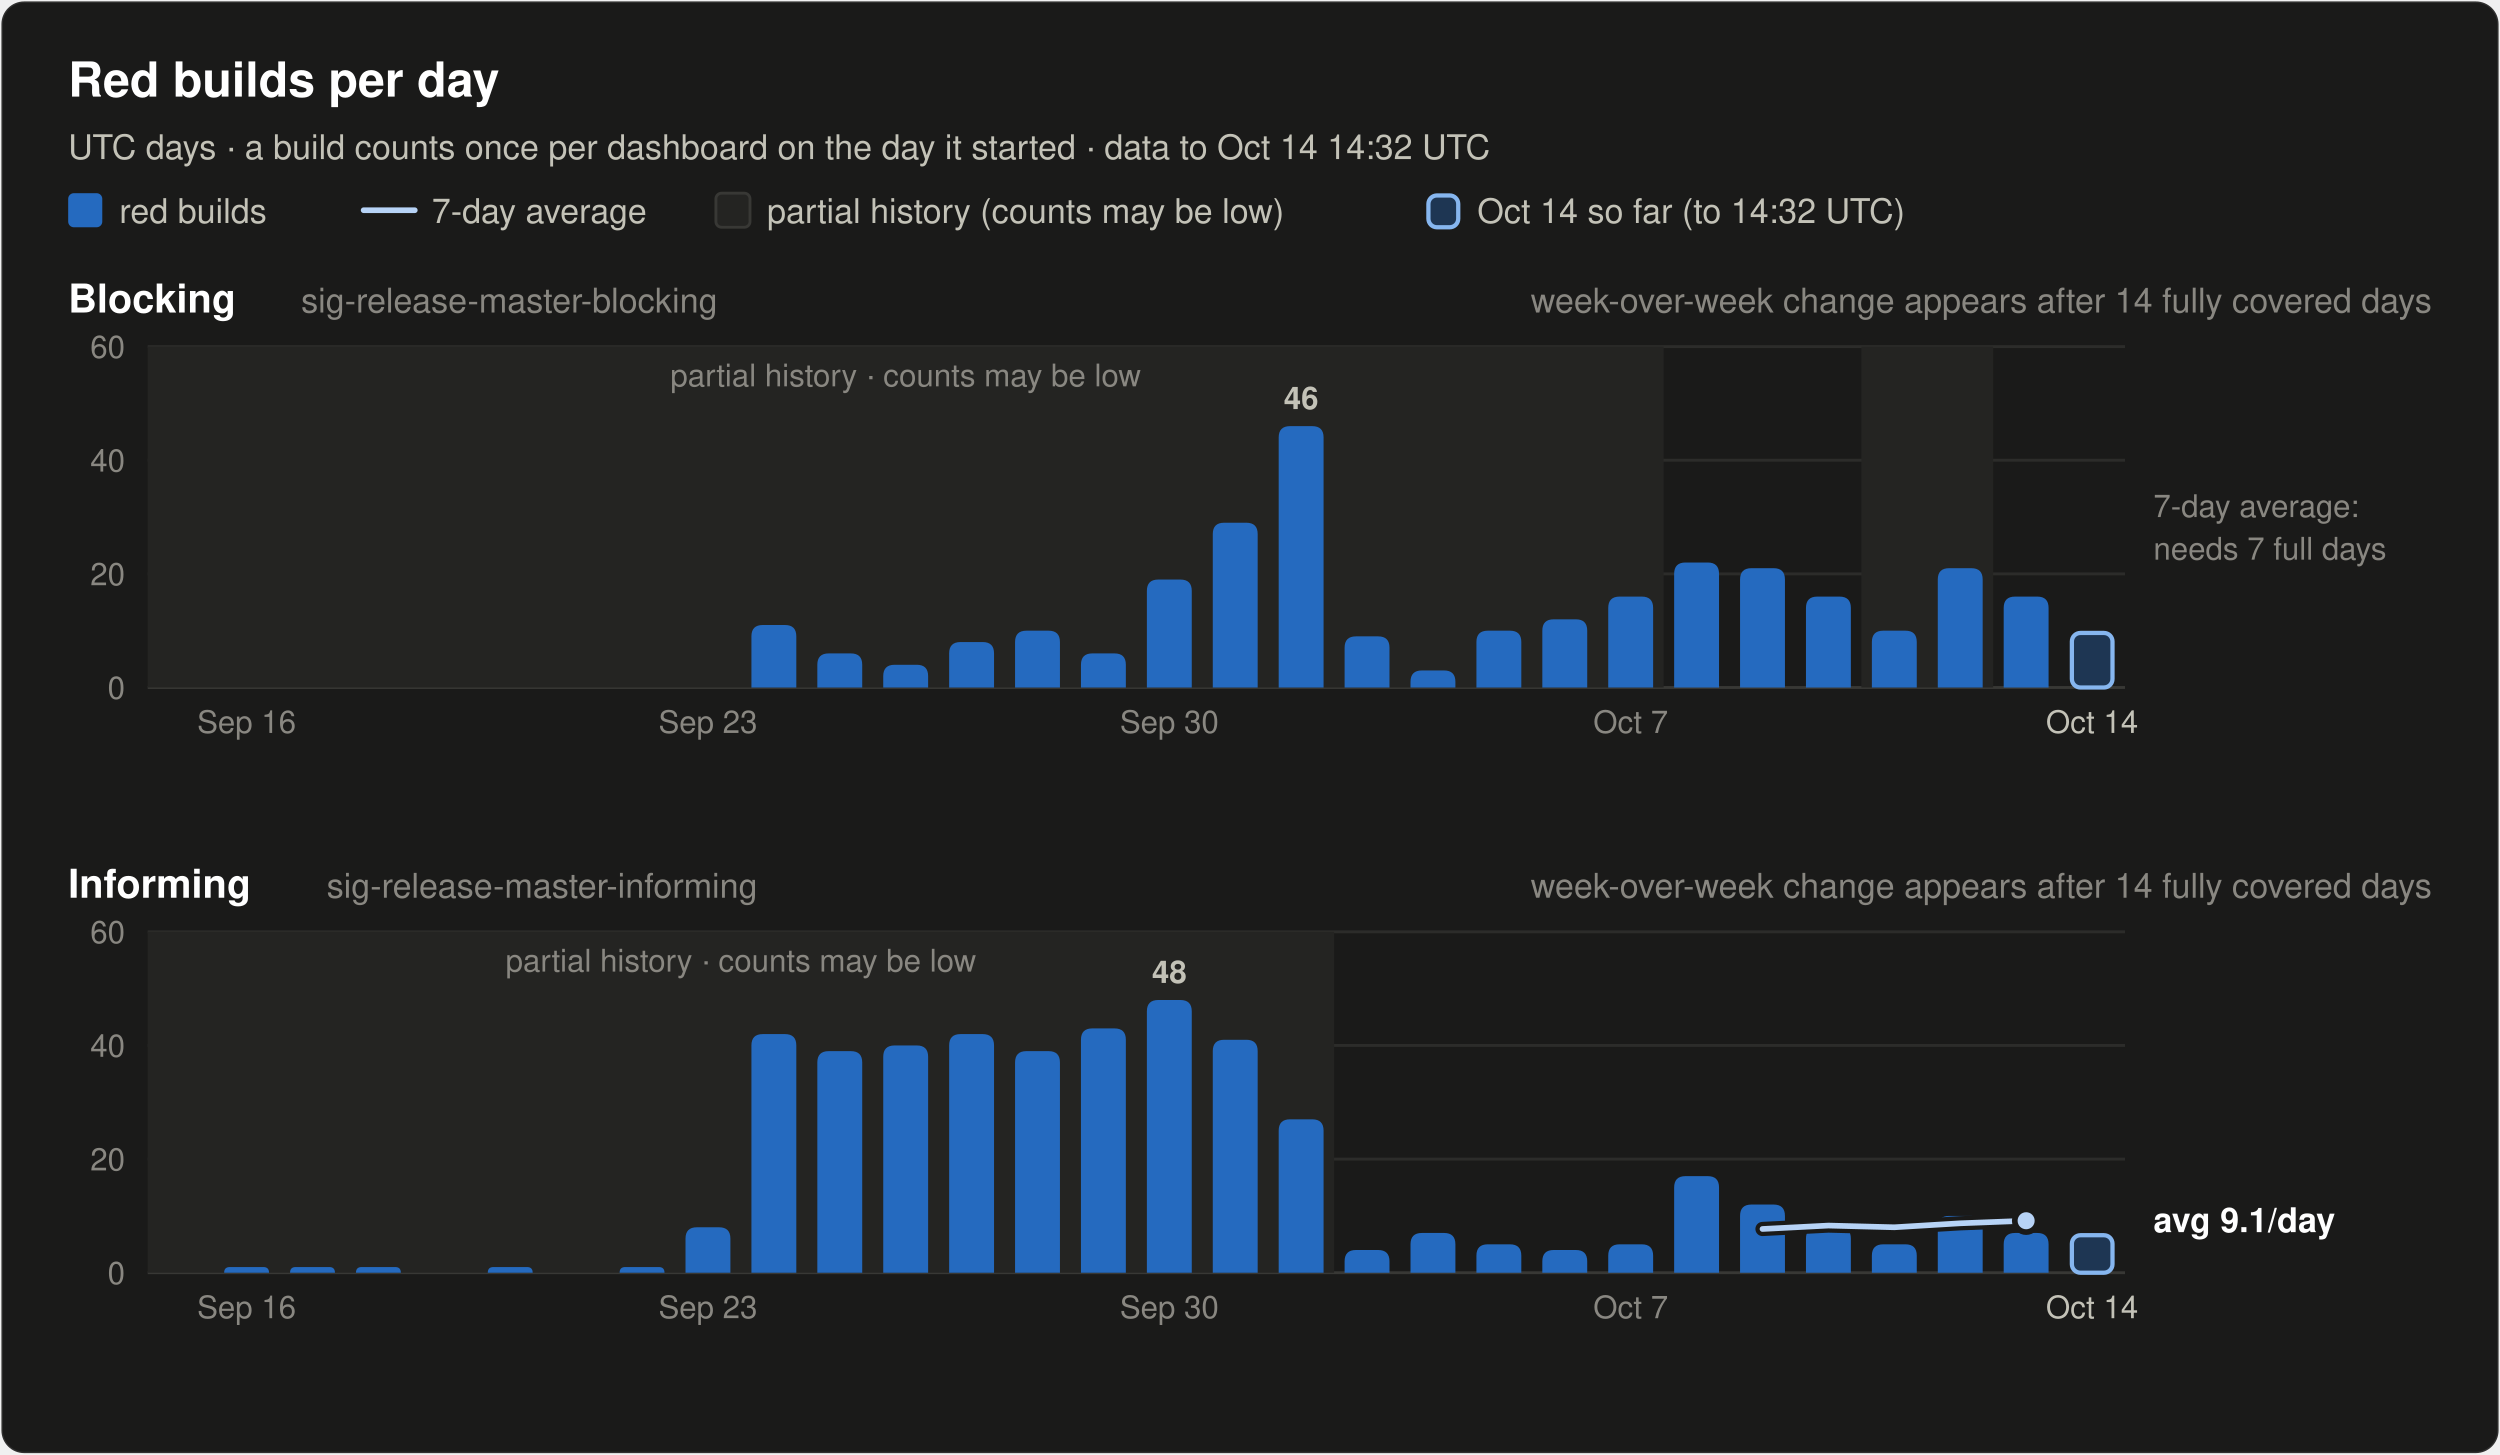
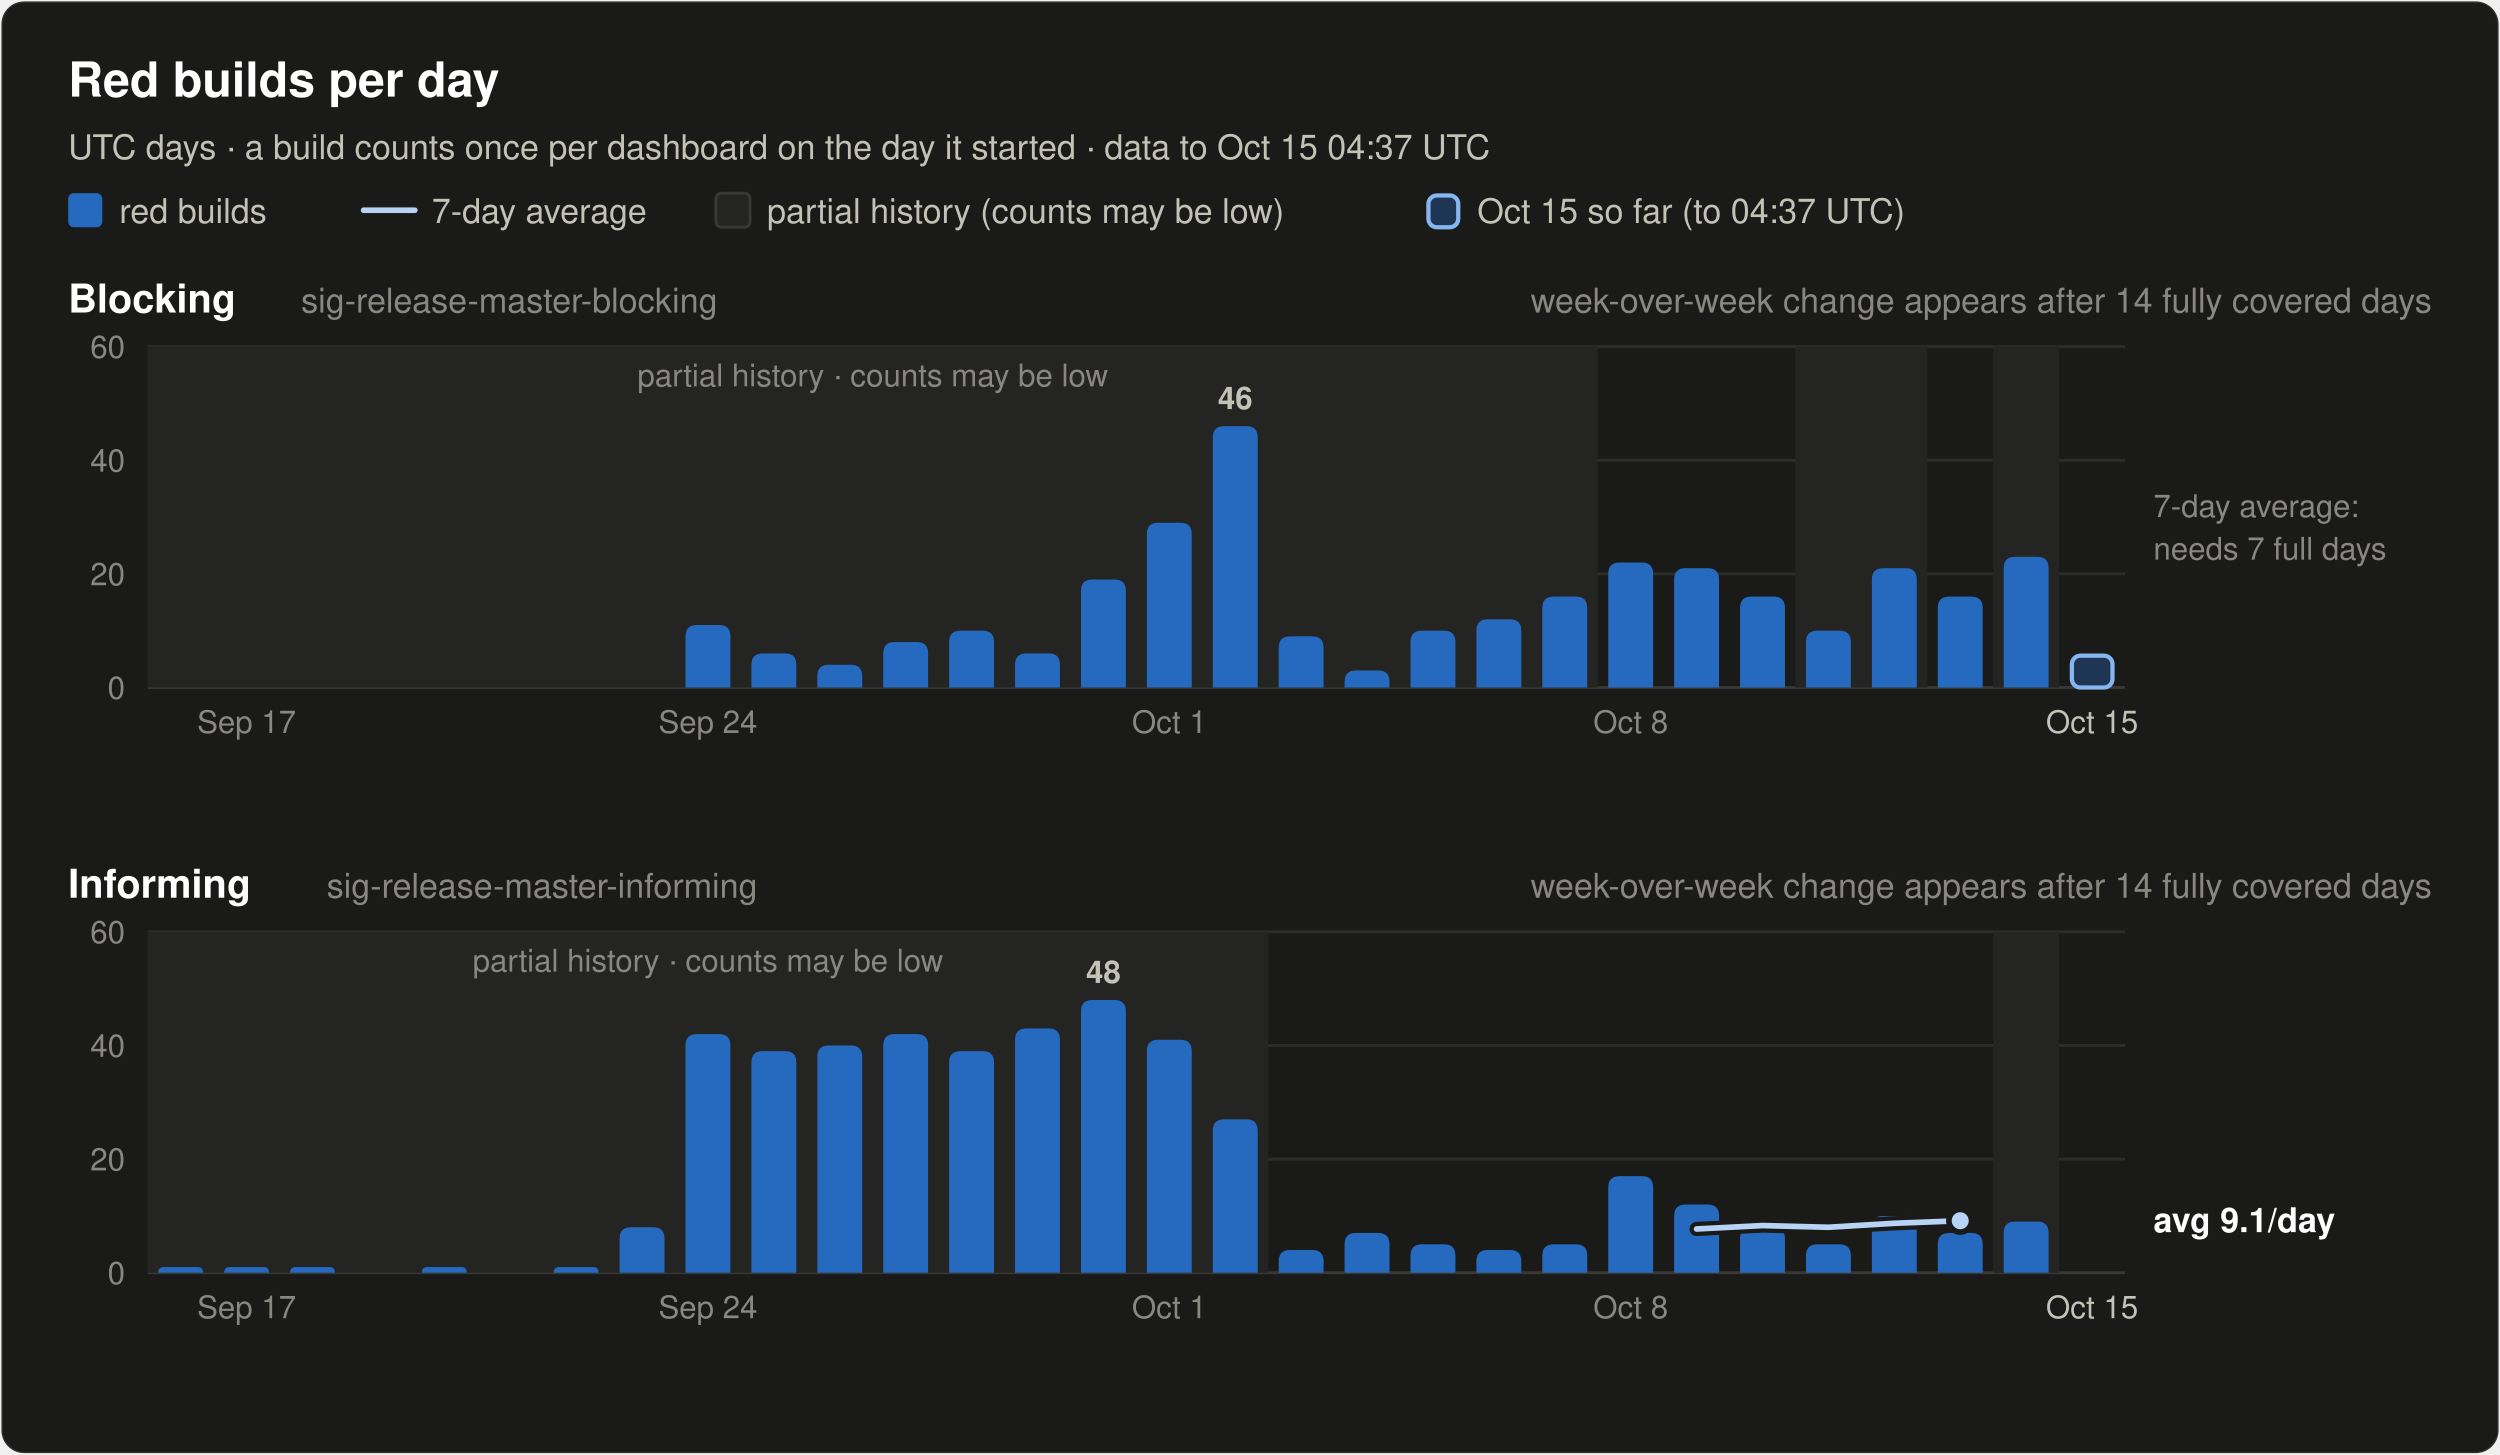
<svg xmlns="http://www.w3.org/2000/svg" width="880" height="512" viewBox="0 0 880 512" font-family="system-ui, -apple-system, 'Segoe UI', Helvetica, Arial, sans-serif" role="img">
  <rect x="0.5" y="0.5" width="879" height="511" rx="8" fill="#1a1a19" stroke="rgba(255,255,255,0.10)" />
  <text x="24.0" y="34.0" font-size="17" font-weight="600" fill="#ffffff" text-anchor="start">Red builds per day</text>
-   <text x="24.0" y="56.0" font-size="12" font-weight="400" fill="#c3c2b7" text-anchor="start">UTC days · a build counts once per dashboard on the day it started · data to Oct 14 14:32 UTC</text>
+   <text x="24.0" y="56.0" font-size="12" font-weight="400" fill="#c3c2b7" text-anchor="start">UTC days · a build counts once per dashboard on the day it started · data to Oct 15 04:37 UTC</text>
  <rect x="24" y="68" width="12" height="12" rx="2" fill="#256abf" />
  <text x="42.0" y="78.5" font-size="12" font-weight="400" fill="#c3c2b7" text-anchor="start">red builds</text>
  <line x1="128" y1="74" x2="146" y2="74" stroke="#b7d3f6" stroke-width="2" stroke-linecap="round" />
  <text x="152.0" y="78.5" font-size="12" font-weight="400" fill="#c3c2b7" text-anchor="start">7-day average</text>
  <rect x="252" y="68" width="12" height="12" rx="2" fill="#242422" stroke="#383835" />
  <text x="270.0" y="78.5" font-size="12" font-weight="400" fill="#c3c2b7" text-anchor="start">partial history (counts may be low)</text>
  <rect x="502.8" y="68.8" width="10.5" height="11.2" rx="3" fill="#256abf" fill-opacity="0.35" stroke="#86b6ef" stroke-width="1.5" />
-   <text x="520.0" y="78.5" font-size="12" font-weight="400" fill="#c3c2b7" text-anchor="start">Oct 14 so far (to 14:32 UTC)</text>
+   <text x="520.0" y="78.5" font-size="12" font-weight="400" fill="#c3c2b7" text-anchor="start">Oct 15 so far (to 04:37 UTC)</text>
  <text x="24.0" y="110.0" font-size="14" font-weight="600" fill="#ffffff" text-anchor="start">Blocking</text>
  <text x="106.0" y="110.0" font-size="12" font-weight="400" fill="#898781" text-anchor="start">sig-release-master-blocking</text>
  <text x="856.0" y="110.0" font-size="12" font-weight="400" fill="#898781" text-anchor="end">week-over-week change appears after 14 fully covered days</text>
  <line x1="52" y1="242.0" x2="748" y2="242.0" stroke="#383835" stroke-width="1" />
  <text x="44.0" y="246.0" font-size="11" font-weight="400" fill="#898781" text-anchor="end" font-variant-numeric="tabular-nums">0</text>
  <line x1="52" y1="202.0" x2="748" y2="202.0" stroke="#2c2c2a" stroke-width="1" />
  <text x="44.0" y="206.0" font-size="11" font-weight="400" fill="#898781" text-anchor="end" font-variant-numeric="tabular-nums">20</text>
  <line x1="52" y1="162.0" x2="748" y2="162.0" stroke="#2c2c2a" stroke-width="1" />
  <text x="44.0" y="166.0" font-size="11" font-weight="400" fill="#898781" text-anchor="end" font-variant-numeric="tabular-nums">40</text>
  <line x1="52" y1="122.0" x2="748" y2="122.0" stroke="#2c2c2a" stroke-width="1" />
  <text x="44.0" y="126.0" font-size="11" font-weight="400" fill="#898781" text-anchor="end" font-variant-numeric="tabular-nums">60</text>
-   <rect x="52.0" y="122.0" width="533.6" height="120.0" fill="#242422" />
-   <text x="318.8" y="136.0" font-size="11" font-weight="400" fill="#898781" text-anchor="middle">partial history · counts may be low</text>
-   <rect x="655.2" y="122.0" width="46.4" height="120.0" fill="#242422" />
-   <path d="M264.5,242.0 V224.0 Q264.5,220.0 268.5,220.0 H276.3 Q280.3,220.0 280.3,224.0 V242.0 Z" fill="#256abf" />
-   <path d="M287.7,242.0 V234.0 Q287.7,230.0 291.7,230.0 H299.5 Q303.5,230.0 303.5,234.0 V242.0 Z" fill="#256abf" />
-   <path d="M310.9,242.0 V238.0 Q310.9,234.0 314.9,234.0 H322.7 Q326.7,234.0 326.7,238.0 V242.0 Z" fill="#256abf" />
-   <path d="M334.1,242.0 V230.0 Q334.1,226.0 338.1,226.0 H345.9 Q349.9,226.0 349.9,230.0 V242.0 Z" fill="#256abf" />
-   <path d="M357.3,242.0 V226.0 Q357.3,222.0 361.3,222.0 H369.1 Q373.1,222.0 373.1,226.0 V242.0 Z" fill="#256abf" />
-   <path d="M380.5,242.0 V234.0 Q380.5,230.0 384.5,230.0 H392.3 Q396.3,230.0 396.3,234.0 V242.0 Z" fill="#256abf" />
-   <path d="M403.7,242.0 V208.0 Q403.7,204.0 407.7,204.0 H415.5 Q419.5,204.0 419.5,208.0 V242.0 Z" fill="#256abf" />
-   <path d="M426.9,242.0 V188.0 Q426.9,184.0 430.9,184.0 H438.7 Q442.7,184.0 442.7,188.0 V242.0 Z" fill="#256abf" />
-   <path d="M450.1,242.0 V154.0 Q450.1,150.0 454.1,150.0 H461.9 Q465.9,150.0 465.9,154.0 V242.0 Z" fill="#256abf" />
-   <text x="458.0" y="144.0" font-size="11" font-weight="600" fill="#c3c2b7" text-anchor="middle">46</text>
-   <path d="M473.3,242.0 V228.0 Q473.3,224.0 477.3,224.0 H485.1 Q489.1,224.0 489.1,228.0 V242.0 Z" fill="#256abf" />
-   <path d="M496.5,242.0 V240.0 Q496.5,236.0 500.5,236.0 H508.3 Q512.3,236.0 512.3,240.0 V242.0 Z" fill="#256abf" />
-   <path d="M519.7,242.0 V226.0 Q519.7,222.0 523.7,222.0 H531.5 Q535.5,222.0 535.5,226.0 V242.0 Z" fill="#256abf" />
-   <path d="M542.9,242.0 V222.0 Q542.9,218.0 546.9,218.0 H554.7 Q558.7,218.0 558.7,222.0 V242.0 Z" fill="#256abf" />
-   <path d="M566.1,242.0 V214.0 Q566.1,210.0 570.1,210.0 H577.9 Q581.9,210.0 581.9,214.0 V242.0 Z" fill="#256abf" />
-   <path d="M589.3,242.0 V202.0 Q589.3,198.0 593.3,198.0 H601.1 Q605.1,198.0 605.1,202.0 V242.0 Z" fill="#256abf" />
-   <path d="M612.5,242.0 V204.0 Q612.5,200.0 616.5,200.0 H624.3 Q628.3,200.0 628.3,204.0 V242.0 Z" fill="#256abf" />
-   <path d="M635.7,242.0 V214.0 Q635.7,210.0 639.7,210.0 H647.5 Q651.5,210.0 651.5,214.0 V242.0 Z" fill="#256abf" />
-   <path d="M658.9,242.0 V226.0 Q658.9,222.0 662.9,222.0 H670.7 Q674.7,222.0 674.7,226.0 V242.0 Z" fill="#256abf" />
-   <path d="M682.1,242.0 V204.0 Q682.1,200.0 686.1,200.0 H693.9 Q697.9,200.0 697.9,204.0 V242.0 Z" fill="#256abf" />
-   <path d="M705.3,242.0 V214.0 Q705.3,210.0 709.3,210.0 H717.1 Q721.1,210.0 721.1,214.0 V242.0 Z" fill="#256abf" />
-   <rect x="729.3" y="222.8" width="14.3" height="19.2" rx="3" fill="#256abf" fill-opacity="0.35" stroke="#86b6ef" stroke-width="1.5" />
+   <rect x="52.0" y="122.0" width="510.4" height="120.0" fill="#242422" />
+   <text x="307.2" y="136.0" font-size="11" font-weight="400" fill="#898781" text-anchor="middle">partial history · counts may be low</text>
+   <rect x="632.0" y="122.0" width="46.4" height="120.0" fill="#242422" />
+   <rect x="701.6" y="122.0" width="23.2" height="120.0" fill="#242422" />
+   <path d="M241.3,242.0 V224.0 Q241.3,220.0 245.3,220.0 H253.1 Q257.1,220.0 257.1,224.0 V242.0 Z" fill="#256abf" />
+   <path d="M264.5,242.0 V234.0 Q264.5,230.0 268.5,230.0 H276.3 Q280.3,230.0 280.3,234.0 V242.0 Z" fill="#256abf" />
+   <path d="M287.7,242.0 V238.0 Q287.7,234.0 291.7,234.0 H299.5 Q303.5,234.0 303.5,238.0 V242.0 Z" fill="#256abf" />
+   <path d="M310.9,242.0 V230.0 Q310.9,226.0 314.9,226.0 H322.7 Q326.7,226.0 326.7,230.0 V242.0 Z" fill="#256abf" />
+   <path d="M334.1,242.0 V226.0 Q334.1,222.0 338.1,222.0 H345.9 Q349.9,222.0 349.9,226.0 V242.0 Z" fill="#256abf" />
+   <path d="M357.3,242.0 V234.0 Q357.3,230.0 361.3,230.0 H369.1 Q373.1,230.0 373.1,234.0 V242.0 Z" fill="#256abf" />
+   <path d="M380.5,242.0 V208.0 Q380.5,204.0 384.5,204.0 H392.3 Q396.3,204.0 396.3,208.0 V242.0 Z" fill="#256abf" />
+   <path d="M403.7,242.0 V188.0 Q403.7,184.0 407.7,184.0 H415.5 Q419.5,184.0 419.5,188.0 V242.0 Z" fill="#256abf" />
+   <path d="M426.9,242.0 V154.0 Q426.9,150.0 430.9,150.0 H438.7 Q442.7,150.0 442.7,154.0 V242.0 Z" fill="#256abf" />
+   <text x="434.8" y="144.0" font-size="11" font-weight="600" fill="#c3c2b7" text-anchor="middle">46</text>
+   <path d="M450.1,242.0 V228.0 Q450.1,224.0 454.1,224.0 H461.9 Q465.9,224.0 465.9,228.0 V242.0 Z" fill="#256abf" />
+   <path d="M473.3,242.0 V240.0 Q473.3,236.0 477.3,236.0 H485.1 Q489.1,236.0 489.1,240.0 V242.0 Z" fill="#256abf" />
+   <path d="M496.5,242.0 V226.0 Q496.5,222.0 500.5,222.0 H508.3 Q512.3,222.0 512.3,226.0 V242.0 Z" fill="#256abf" />
+   <path d="M519.7,242.0 V222.0 Q519.7,218.0 523.7,218.0 H531.5 Q535.5,218.0 535.5,222.0 V242.0 Z" fill="#256abf" />
+   <path d="M542.9,242.0 V214.0 Q542.9,210.0 546.9,210.0 H554.7 Q558.7,210.0 558.7,214.0 V242.0 Z" fill="#256abf" />
+   <path d="M566.1,242.0 V202.0 Q566.1,198.0 570.1,198.0 H577.9 Q581.9,198.0 581.9,202.0 V242.0 Z" fill="#256abf" />
+   <path d="M589.3,242.0 V204.0 Q589.3,200.0 593.3,200.0 H601.1 Q605.1,200.0 605.1,204.0 V242.0 Z" fill="#256abf" />
+   <path d="M612.5,242.0 V214.0 Q612.5,210.0 616.5,210.0 H624.3 Q628.3,210.0 628.3,214.0 V242.0 Z" fill="#256abf" />
+   <path d="M635.7,242.0 V226.0 Q635.7,222.0 639.7,222.0 H647.5 Q651.5,222.0 651.5,226.0 V242.0 Z" fill="#256abf" />
+   <path d="M658.9,242.0 V204.0 Q658.9,200.0 662.9,200.0 H670.7 Q674.7,200.0 674.7,204.0 V242.0 Z" fill="#256abf" />
+   <path d="M682.1,242.0 V214.0 Q682.1,210.0 686.1,210.0 H693.9 Q697.9,210.0 697.9,214.0 V242.0 Z" fill="#256abf" />
+   <path d="M705.3,242.0 V200.0 Q705.3,196.0 709.3,196.0 H717.1 Q721.1,196.0 721.1,200.0 V242.0 Z" fill="#256abf" />
+   <rect x="729.3" y="230.8" width="14.3" height="11.2" rx="3" fill="#256abf" fill-opacity="0.35" stroke="#86b6ef" stroke-width="1.5" />
  <text x="758.0" y="182.0" font-size="11" font-weight="400" fill="#898781" text-anchor="start">7-day average:</text>
  <text x="758.0" y="197.0" font-size="11" font-weight="400" fill="#898781" text-anchor="start">needs 7 full days</text>
-   <text x="86.8" y="258.0" font-size="11" font-weight="400" fill="#898781" text-anchor="middle">Sep 16</text>
-   <text x="249.2" y="258.0" font-size="11" font-weight="400" fill="#898781" text-anchor="middle">Sep 23</text>
-   <text x="411.6" y="258.0" font-size="11" font-weight="400" fill="#898781" text-anchor="middle">Sep 30</text>
-   <text x="574.0" y="258.0" font-size="11" font-weight="400" fill="#898781" text-anchor="middle">Oct 7</text>
-   <text x="736.4" y="258.0" font-size="11" font-weight="400" fill="#c3c2b7" text-anchor="middle">Oct 14</text>
+   <text x="86.8" y="258.0" font-size="11" font-weight="400" fill="#898781" text-anchor="middle">Sep 17</text>
+   <text x="249.2" y="258.0" font-size="11" font-weight="400" fill="#898781" text-anchor="middle">Sep 24</text>
+   <text x="411.6" y="258.0" font-size="11" font-weight="400" fill="#898781" text-anchor="middle">Oct 1</text>
+   <text x="574.0" y="258.0" font-size="11" font-weight="400" fill="#898781" text-anchor="middle">Oct 8</text>
+   <text x="736.4" y="258.0" font-size="11" font-weight="400" fill="#c3c2b7" text-anchor="middle">Oct 15</text>
  <text x="24.0" y="316.0" font-size="14" font-weight="600" fill="#ffffff" text-anchor="start">Informing</text>
  <text x="115.0" y="316.0" font-size="12" font-weight="400" fill="#898781" text-anchor="start">sig-release-master-informing</text>
  <text x="856.0" y="316.0" font-size="12" font-weight="400" fill="#898781" text-anchor="end">week-over-week change appears after 14 fully covered days</text>
  <line x1="52" y1="448.0" x2="748" y2="448.0" stroke="#383835" stroke-width="1" />
  <text x="44.0" y="452.0" font-size="11" font-weight="400" fill="#898781" text-anchor="end" font-variant-numeric="tabular-nums">0</text>
  <line x1="52" y1="408.0" x2="748" y2="408.0" stroke="#2c2c2a" stroke-width="1" />
  <text x="44.0" y="412.0" font-size="11" font-weight="400" fill="#898781" text-anchor="end" font-variant-numeric="tabular-nums">20</text>
  <line x1="52" y1="368.0" x2="748" y2="368.0" stroke="#2c2c2a" stroke-width="1" />
  <text x="44.0" y="372.0" font-size="11" font-weight="400" fill="#898781" text-anchor="end" font-variant-numeric="tabular-nums">40</text>
  <line x1="52" y1="328.0" x2="748" y2="328.0" stroke="#2c2c2a" stroke-width="1" />
  <text x="44.0" y="332.0" font-size="11" font-weight="400" fill="#898781" text-anchor="end" font-variant-numeric="tabular-nums">60</text>
-   <rect x="52.0" y="328.0" width="417.6" height="120.0" fill="#242422" />
-   <text x="260.8" y="342.0" font-size="11" font-weight="400" fill="#898781" text-anchor="middle">partial history · counts may be low</text>
+   <rect x="52.0" y="328.0" width="394.4" height="120.0" fill="#242422" />
+   <text x="249.2" y="342.0" font-size="11" font-weight="400" fill="#898781" text-anchor="middle">partial history · counts may be low</text>
+   <rect x="701.6" y="328.0" width="23.2" height="120.0" fill="#242422" />
+   <path d="M55.7,448.0 V448.0 Q55.7,446.0 57.7,446.0 H69.5 Q71.5,446.0 71.5,448.0 V448.0 Z" fill="#256abf" />
  <path d="M78.9,448.0 V448.0 Q78.9,446.0 80.9,446.0 H92.7 Q94.7,446.0 94.7,448.0 V448.0 Z" fill="#256abf" />
  <path d="M102.1,448.0 V448.0 Q102.1,446.0 104.1,446.0 H115.9 Q117.9,446.0 117.9,448.0 V448.0 Z" fill="#256abf" />
-   <path d="M125.3,448.0 V448.0 Q125.3,446.0 127.3,446.0 H139.1 Q141.1,446.0 141.1,448.0 V448.0 Z" fill="#256abf" />
-   <path d="M171.7,448.0 V448.0 Q171.7,446.0 173.7,446.0 H185.5 Q187.5,446.0 187.5,448.0 V448.0 Z" fill="#256abf" />
-   <path d="M218.1,448.0 V448.0 Q218.1,446.0 220.1,446.0 H231.9 Q233.9,446.0 233.9,448.0 V448.0 Z" fill="#256abf" />
-   <path d="M241.3,448.0 V436.0 Q241.3,432.0 245.3,432.0 H253.1 Q257.1,432.0 257.1,436.0 V448.0 Z" fill="#256abf" />
-   <path d="M264.5,448.0 V368.0 Q264.5,364.0 268.5,364.0 H276.3 Q280.3,364.0 280.3,368.0 V448.0 Z" fill="#256abf" />
-   <path d="M287.7,448.0 V374.0 Q287.7,370.0 291.7,370.0 H299.5 Q303.5,370.0 303.5,374.0 V448.0 Z" fill="#256abf" />
-   <path d="M310.9,448.0 V372.0 Q310.9,368.0 314.9,368.0 H322.7 Q326.7,368.0 326.7,372.0 V448.0 Z" fill="#256abf" />
-   <path d="M334.1,448.0 V368.0 Q334.1,364.0 338.1,364.0 H345.9 Q349.9,364.0 349.9,368.0 V448.0 Z" fill="#256abf" />
-   <path d="M357.3,448.0 V374.0 Q357.3,370.0 361.3,370.0 H369.1 Q373.1,370.0 373.1,374.0 V448.0 Z" fill="#256abf" />
-   <path d="M380.5,448.0 V366.0 Q380.5,362.0 384.5,362.0 H392.3 Q396.3,362.0 396.3,366.0 V448.0 Z" fill="#256abf" />
-   <path d="M403.7,448.0 V356.0 Q403.7,352.0 407.7,352.0 H415.5 Q419.5,352.0 419.5,356.0 V448.0 Z" fill="#256abf" />
-   <text x="411.6" y="346.0" font-size="11" font-weight="600" fill="#c3c2b7" text-anchor="middle">48</text>
-   <path d="M426.9,448.0 V370.0 Q426.9,366.0 430.9,366.0 H438.7 Q442.7,366.0 442.7,370.0 V448.0 Z" fill="#256abf" />
-   <path d="M450.1,448.0 V398.0 Q450.1,394.0 454.1,394.0 H461.9 Q465.9,394.0 465.9,398.0 V448.0 Z" fill="#256abf" />
-   <path d="M473.3,448.0 V444.0 Q473.3,440.0 477.3,440.0 H485.1 Q489.1,440.0 489.1,444.0 V448.0 Z" fill="#256abf" />
-   <path d="M496.5,448.0 V438.0 Q496.5,434.0 500.5,434.0 H508.3 Q512.3,434.0 512.3,438.0 V448.0 Z" fill="#256abf" />
-   <path d="M519.7,448.0 V442.0 Q519.7,438.0 523.7,438.0 H531.5 Q535.5,438.0 535.5,442.0 V448.0 Z" fill="#256abf" />
-   <path d="M542.9,448.0 V444.0 Q542.9,440.0 546.9,440.0 H554.7 Q558.7,440.0 558.7,444.0 V448.0 Z" fill="#256abf" />
-   <path d="M566.1,448.0 V442.0 Q566.1,438.0 570.1,438.0 H577.9 Q581.9,438.0 581.9,442.0 V448.0 Z" fill="#256abf" />
-   <path d="M589.3,448.0 V418.0 Q589.3,414.0 593.3,414.0 H601.1 Q605.1,414.0 605.1,418.0 V448.0 Z" fill="#256abf" />
-   <path d="M612.5,448.0 V428.0 Q612.5,424.0 616.5,424.0 H624.3 Q628.3,424.0 628.3,428.0 V448.0 Z" fill="#256abf" />
-   <path d="M635.7,448.0 V436.0 Q635.7,432.0 639.7,432.0 H647.5 Q651.5,432.0 651.5,436.0 V448.0 Z" fill="#256abf" />
-   <path d="M658.9,448.0 V442.0 Q658.9,438.0 662.9,438.0 H670.7 Q674.7,438.0 674.7,442.0 V448.0 Z" fill="#256abf" />
-   <path d="M682.1,448.0 V432.0 Q682.1,428.0 686.1,428.0 H693.9 Q697.9,428.0 697.9,432.0 V448.0 Z" fill="#256abf" />
-   <path d="M705.3,448.0 V438.0 Q705.3,434.0 709.3,434.0 H717.1 Q721.1,434.0 721.1,438.0 V448.0 Z" fill="#256abf" />
-   <rect x="729.3" y="434.8" width="14.3" height="13.2" rx="3" fill="#256abf" fill-opacity="0.35" stroke="#86b6ef" stroke-width="1.5" />
-   <polyline points="620.4,432.6 643.6,431.4 666.8,432.0 690.0,430.6 713.2,429.7" fill="none" stroke="#1a1a19" stroke-width="5" stroke-linejoin="round" stroke-linecap="round" />
-   <polyline points="620.4,432.6 643.6,431.4 666.8,432.0 690.0,430.6 713.2,429.7" fill="none" stroke="#b7d3f6" stroke-width="2" stroke-linejoin="round" stroke-linecap="round" />
-   <circle cx="713.2" cy="429.7" r="4" fill="#b7d3f6" stroke="#1a1a19" stroke-width="2" />
+   <path d="M148.5,448.0 V448.0 Q148.5,446.0 150.5,446.0 H162.3 Q164.3,446.0 164.3,448.0 V448.0 Z" fill="#256abf" />
+   <path d="M194.9,448.0 V448.0 Q194.9,446.0 196.9,446.0 H208.7 Q210.7,446.0 210.7,448.0 V448.0 Z" fill="#256abf" />
+   <path d="M218.1,448.0 V436.0 Q218.1,432.0 222.1,432.0 H229.9 Q233.9,432.0 233.9,436.0 V448.0 Z" fill="#256abf" />
+   <path d="M241.3,448.0 V368.0 Q241.3,364.0 245.3,364.0 H253.1 Q257.1,364.0 257.1,368.0 V448.0 Z" fill="#256abf" />
+   <path d="M264.5,448.0 V374.0 Q264.5,370.0 268.5,370.0 H276.3 Q280.3,370.0 280.3,374.0 V448.0 Z" fill="#256abf" />
+   <path d="M287.7,448.0 V372.0 Q287.7,368.0 291.7,368.0 H299.5 Q303.5,368.0 303.5,372.0 V448.0 Z" fill="#256abf" />
+   <path d="M310.9,448.0 V368.0 Q310.9,364.0 314.9,364.0 H322.7 Q326.7,364.0 326.7,368.0 V448.0 Z" fill="#256abf" />
+   <path d="M334.1,448.0 V374.0 Q334.1,370.0 338.1,370.0 H345.9 Q349.9,370.0 349.9,374.0 V448.0 Z" fill="#256abf" />
+   <path d="M357.3,448.0 V366.0 Q357.3,362.0 361.3,362.0 H369.1 Q373.1,362.0 373.1,366.0 V448.0 Z" fill="#256abf" />
+   <path d="M380.5,448.0 V356.0 Q380.5,352.0 384.5,352.0 H392.3 Q396.3,352.0 396.3,356.0 V448.0 Z" fill="#256abf" />
+   <text x="388.4" y="346.0" font-size="11" font-weight="600" fill="#c3c2b7" text-anchor="middle">48</text>
+   <path d="M403.7,448.0 V370.0 Q403.7,366.0 407.7,366.0 H415.5 Q419.5,366.0 419.5,370.0 V448.0 Z" fill="#256abf" />
+   <path d="M426.9,448.0 V398.0 Q426.9,394.0 430.9,394.0 H438.7 Q442.7,394.0 442.7,398.0 V448.0 Z" fill="#256abf" />
+   <path d="M450.1,448.0 V444.0 Q450.1,440.0 454.1,440.0 H461.9 Q465.9,440.0 465.9,444.0 V448.0 Z" fill="#256abf" />
+   <path d="M473.3,448.0 V438.0 Q473.3,434.0 477.3,434.0 H485.1 Q489.1,434.0 489.1,438.0 V448.0 Z" fill="#256abf" />
+   <path d="M496.5,448.0 V442.0 Q496.5,438.0 500.5,438.0 H508.3 Q512.3,438.0 512.3,442.0 V448.0 Z" fill="#256abf" />
+   <path d="M519.7,448.0 V444.0 Q519.7,440.0 523.7,440.0 H531.5 Q535.5,440.0 535.5,444.0 V448.0 Z" fill="#256abf" />
+   <path d="M542.9,448.0 V442.0 Q542.9,438.0 546.9,438.0 H554.7 Q558.7,438.0 558.7,442.0 V448.0 Z" fill="#256abf" />
+   <path d="M566.1,448.0 V418.0 Q566.1,414.0 570.1,414.0 H577.9 Q581.9,414.0 581.9,418.0 V448.0 Z" fill="#256abf" />
+   <path d="M589.3,448.0 V428.0 Q589.3,424.0 593.3,424.0 H601.1 Q605.1,424.0 605.1,428.0 V448.0 Z" fill="#256abf" />
+   <path d="M612.5,448.0 V436.0 Q612.5,432.0 616.5,432.0 H624.3 Q628.3,432.0 628.3,436.0 V448.0 Z" fill="#256abf" />
+   <path d="M635.7,448.0 V442.0 Q635.7,438.0 639.7,438.0 H647.5 Q651.5,438.0 651.5,442.0 V448.0 Z" fill="#256abf" />
+   <path d="M658.9,448.0 V432.0 Q658.9,428.0 662.9,428.0 H670.7 Q674.7,428.0 674.7,432.0 V448.0 Z" fill="#256abf" />
+   <path d="M682.1,448.0 V438.0 Q682.1,434.0 686.1,434.0 H693.9 Q697.9,434.0 697.9,438.0 V448.0 Z" fill="#256abf" />
+   <path d="M705.3,448.0 V434.0 Q705.3,430.0 709.3,430.0 H717.1 Q721.1,430.0 721.1,434.0 V448.0 Z" fill="#256abf" />
+   <polyline points="597.2,432.6 620.4,431.4 643.6,432.0 666.8,430.6 690.0,429.7" fill="none" stroke="#1a1a19" stroke-width="5" stroke-linejoin="round" stroke-linecap="round" />
+   <polyline points="597.2,432.6 620.4,431.4 643.6,432.0 666.8,430.6 690.0,429.7" fill="none" stroke="#b7d3f6" stroke-width="2" stroke-linejoin="round" stroke-linecap="round" />
+   <circle cx="690.0" cy="429.7" r="4" fill="#b7d3f6" stroke="#1a1a19" stroke-width="2" />
  <text x="758.0" y="433.7" font-size="12" font-weight="600" fill="#ffffff" text-anchor="start">avg 9.1/day</text>
-   <text x="86.8" y="464.0" font-size="11" font-weight="400" fill="#898781" text-anchor="middle">Sep 16</text>
-   <text x="249.2" y="464.0" font-size="11" font-weight="400" fill="#898781" text-anchor="middle">Sep 23</text>
-   <text x="411.6" y="464.0" font-size="11" font-weight="400" fill="#898781" text-anchor="middle">Sep 30</text>
-   <text x="574.0" y="464.0" font-size="11" font-weight="400" fill="#898781" text-anchor="middle">Oct 7</text>
-   <text x="736.4" y="464.0" font-size="11" font-weight="400" fill="#c3c2b7" text-anchor="middle">Oct 14</text>
+   <text x="86.8" y="464.0" font-size="11" font-weight="400" fill="#898781" text-anchor="middle">Sep 17</text>
+   <text x="249.2" y="464.0" font-size="11" font-weight="400" fill="#898781" text-anchor="middle">Sep 24</text>
+   <text x="411.6" y="464.0" font-size="11" font-weight="400" fill="#898781" text-anchor="middle">Oct 1</text>
+   <text x="574.0" y="464.0" font-size="11" font-weight="400" fill="#898781" text-anchor="middle">Oct 8</text>
+   <text x="736.4" y="464.0" font-size="11" font-weight="400" fill="#c3c2b7" text-anchor="middle">Oct 15</text>
</svg>
